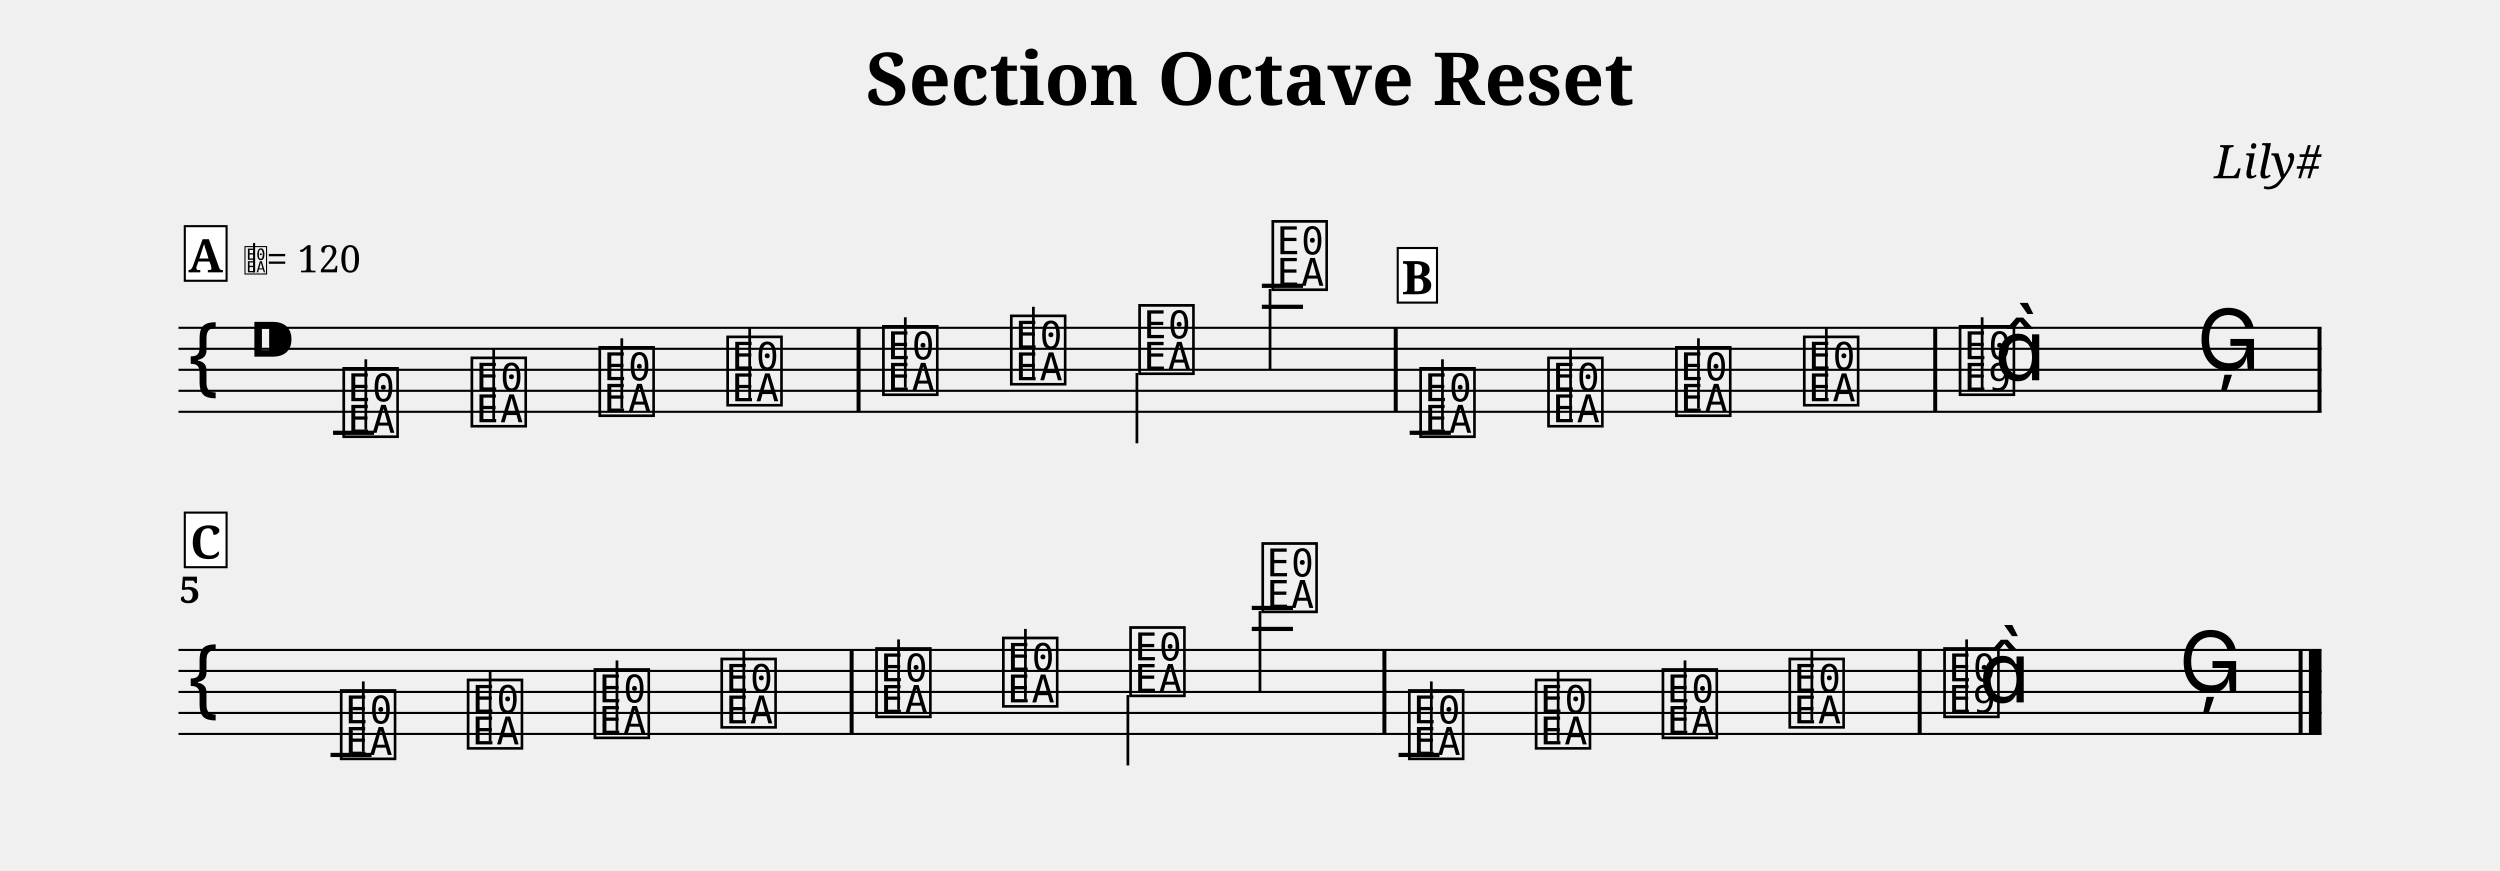
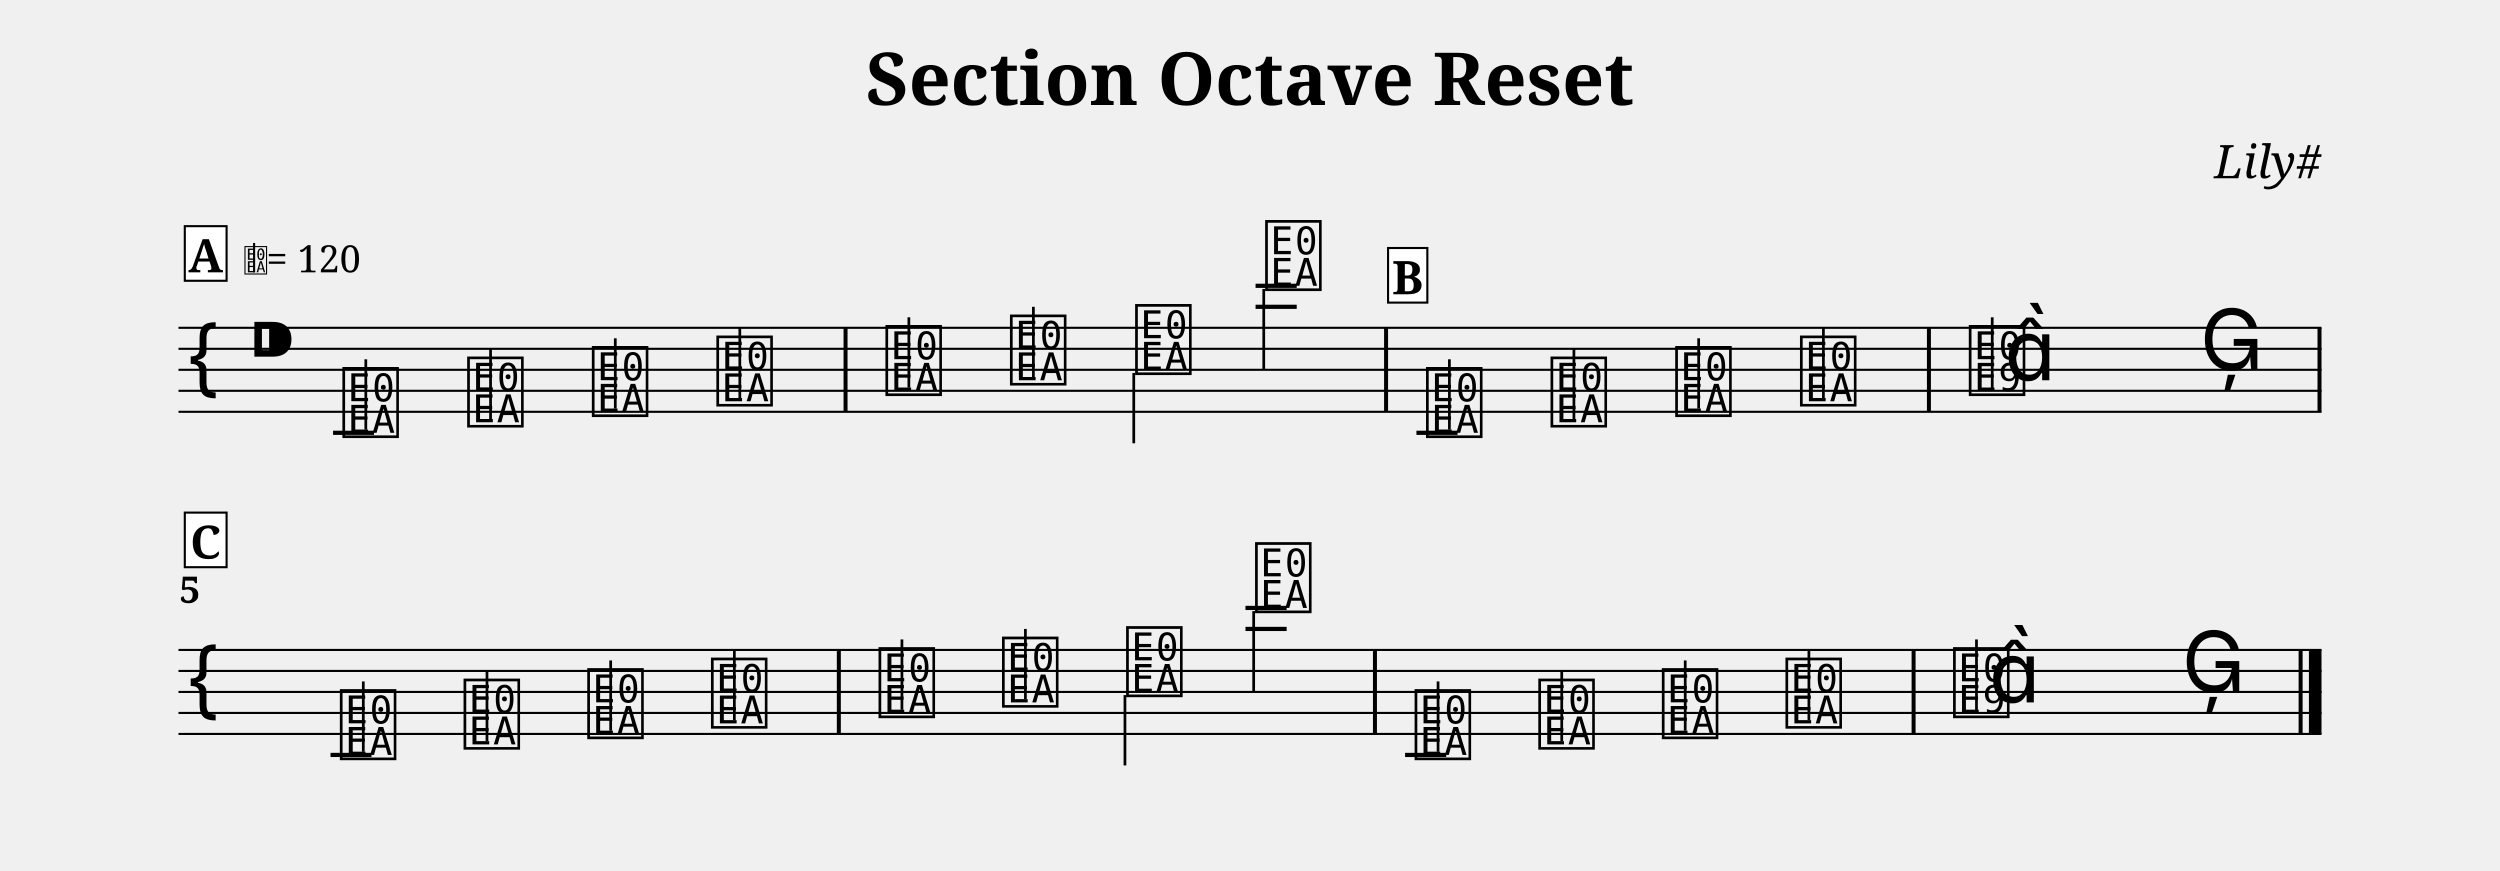
<svg xmlns="http://www.w3.org/2000/svg" width="1190.5" height="414.5" viewBox="0 0 119.05 41.45" font-family="serif">
  <style>
  @font-face { font-family: 'Emmentaler'; src: local('Emmentaler'); }
  .music { font-family: 'Emmentaler', serif; }
</style>
  <text x="59.52" y="5.00" font-size="3.49" font-weight="bold" text-anchor="middle" data-pos="108">Section Octave Reset</text>
  <text x="110.55" y="8.49" font-size="2.20" font-style="italic" text-anchor="end" data-pos="140">Lily#</text>
  <g transform="translate(8.50,0.00) scale(1,1)">
    <line x1="0.00" y1="15.61" x2="102.05" y2="15.61" stroke="#000000" stroke-width="0.100" />
    <line x1="0.00" y1="16.61" x2="102.05" y2="16.61" stroke="#000000" stroke-width="0.100" />
    <line x1="0.00" y1="17.61" x2="102.05" y2="17.61" stroke="#000000" stroke-width="0.100" />
    <line x1="0.00" y1="18.61" x2="102.05" y2="18.61" stroke="#000000" stroke-width="0.100" />
    <line x1="0.00" y1="19.61" x2="102.05" y2="19.61" stroke="#000000" stroke-width="0.100" />
    <text class="music" x="0.30" y="18.61" font-size="4.00"></text>
    <text class="music" x="3.30" y="17.61" font-size="4.00" data-pos="159"></text>
    <line x1="7.36" y1="20.61" x2="9.31" y2="20.61" stroke="#000000" stroke-width="0.200" />
-     <line x1="51.59" y1="14.61" x2="53.55" y2="14.61" stroke="#000000" stroke-width="0.200" />
-     <line x1="51.59" y1="13.61" x2="53.55" y2="13.61" stroke="#000000" stroke-width="0.200" />
-     <line x1="58.63" y1="20.61" x2="60.59" y2="20.61" stroke="#000000" stroke-width="0.200" />
+     <line x1="51.29" y1="14.61" x2="53.25" y2="14.61" stroke="#000000" stroke-width="0.200" />
+     <line x1="51.29" y1="13.61" x2="53.25" y2="13.61" stroke="#000000" stroke-width="0.200" />
+     <line x1="58.95" y1="20.61" x2="60.91" y2="20.61" stroke="#000000" stroke-width="0.200" />
    <text class="music" x="7.68" y="20.61" font-size="4.00" data-pos="249"></text>
    <line x1="8.92" y1="20.46" x2="8.92" y2="17.11" stroke="#000000" stroke-width="0.130" />
-     <text class="music" x="13.78" y="20.11" font-size="4.00" data-pos="254"></text>
-     <line x1="15.01" y1="19.96" x2="15.01" y2="16.61" stroke="#000000" stroke-width="0.130" />
-     <text class="music" x="19.87" y="19.61" font-size="4.00" data-pos="256"></text>
-     <line x1="21.11" y1="19.46" x2="21.11" y2="16.11" stroke="#000000" stroke-width="0.130" />
-     <text class="music" x="25.96" y="19.11" font-size="4.00" data-pos="258"></text>
-     <line x1="27.20" y1="18.96" x2="27.20" y2="15.61" stroke="#000000" stroke-width="0.130" />
-     <text class="music" x="33.38" y="18.61" font-size="4.00" data-pos="262"></text>
-     <line x1="34.61" y1="18.46" x2="34.61" y2="15.11" stroke="#000000" stroke-width="0.130" />
+     <text class="music" x="13.62" y="20.11" font-size="4.00" data-pos="254"></text>
+     <line x1="14.86" y1="19.96" x2="14.86" y2="16.61" stroke="#000000" stroke-width="0.130" />
+     <text class="music" x="19.56" y="19.61" font-size="4.00" data-pos="256"></text>
+     <line x1="20.80" y1="19.46" x2="20.80" y2="16.11" stroke="#000000" stroke-width="0.130" />
+     <text class="music" x="25.49" y="19.11" font-size="4.00" data-pos="258"></text>
+     <line x1="26.73" y1="18.96" x2="26.73" y2="15.61" stroke="#000000" stroke-width="0.130" />
+     <text class="music" x="33.54" y="18.61" font-size="4.00" data-pos="262"></text>
+     <line x1="34.78" y1="18.46" x2="34.78" y2="15.11" stroke="#000000" stroke-width="0.130" />
    <text class="music" x="39.47" y="18.11" font-size="4.00" data-pos="265"></text>
    <line x1="40.71" y1="17.96" x2="40.71" y2="14.61" stroke="#000000" stroke-width="0.130" />
-     <text class="music" x="45.58" y="17.61" font-size="4.00" data-pos="267"></text>
-     <line x1="45.64" y1="17.76" x2="45.64" y2="21.11" stroke="#000000" stroke-width="0.130" />
-     <text class="music" x="51.92" y="13.61" font-size="4.00" data-pos="269"></text>
-     <line x1="51.98" y1="13.76" x2="51.98" y2="17.61" stroke="#000000" stroke-width="0.130" />
-     <text class="music" x="58.96" y="20.61" font-size="4.00" data-pos="349"></text>
-     <line x1="60.19" y1="20.46" x2="60.19" y2="17.11" stroke="#000000" stroke-width="0.130" />
-     <text class="music" x="65.05" y="20.11" font-size="4.00" data-pos="354"></text>
-     <line x1="66.29" y1="19.96" x2="66.29" y2="16.61" stroke="#000000" stroke-width="0.130" />
-     <text class="music" x="71.14" y="19.61" font-size="4.00" data-pos="356"></text>
-     <line x1="72.38" y1="19.46" x2="72.38" y2="16.11" stroke="#000000" stroke-width="0.130" />
-     <text class="music" x="77.23" y="19.11" font-size="4.00" data-pos="358"></text>
-     <line x1="78.47" y1="18.96" x2="78.47" y2="15.61" stroke="#000000" stroke-width="0.130" />
-     <text class="music" x="84.65" y="18.61" font-size="4.00" data-pos="362"></text>
-     <line x1="85.89" y1="18.61" x2="85.89" y2="15.11" stroke="#000000" stroke-width="0.130" />
-     <text class="music" x="86.47" y="18.11" font-size="4.00"></text>
-     <text class="music" x="96.10" y="17.61" font-size="4.00" data-pos="366"></text>
-     <rect x="32.29" y="15.61" width="0.19" height="4.00" data-pos="260" />
-     <rect x="57.87" y="15.61" width="0.19" height="4.00" data-pos="272" />
-     <rect x="83.56" y="15.61" width="0.19" height="4.00" data-pos="360" />
+     <text class="music" x="45.43" y="17.61" font-size="4.00" data-pos="267"></text>
+     <line x1="45.49" y1="17.76" x2="45.49" y2="21.11" stroke="#000000" stroke-width="0.130" />
+     <text class="music" x="51.62" y="13.61" font-size="4.00" data-pos="269"></text>
+     <line x1="51.68" y1="13.76" x2="51.68" y2="17.61" stroke="#000000" stroke-width="0.130" />
+     <text class="music" x="59.28" y="20.61" font-size="4.00" data-pos="349"></text>
+     <line x1="60.52" y1="20.46" x2="60.52" y2="17.11" stroke="#000000" stroke-width="0.130" />
+     <text class="music" x="65.21" y="20.11" font-size="4.00" data-pos="354"></text>
+     <line x1="66.45" y1="19.96" x2="66.45" y2="16.61" stroke="#000000" stroke-width="0.130" />
+     <text class="music" x="71.15" y="19.61" font-size="4.00" data-pos="356"></text>
+     <line x1="72.39" y1="19.46" x2="72.39" y2="16.11" stroke="#000000" stroke-width="0.130" />
+     <text class="music" x="77.09" y="19.11" font-size="4.00" data-pos="358"></text>
+     <line x1="78.33" y1="18.96" x2="78.33" y2="15.61" stroke="#000000" stroke-width="0.130" />
+     <text class="music" x="85.13" y="18.61" font-size="4.00" data-pos="362"></text>
+     <line x1="86.37" y1="18.61" x2="86.37" y2="15.11" stroke="#000000" stroke-width="0.130" />
+     <text class="music" x="86.95" y="18.11" font-size="4.00"></text>
+     <text class="music" x="96.26" y="17.61" font-size="4.00" data-pos="366"></text>
+     <rect x="31.67" y="15.61" width="0.19" height="4.00" data-pos="260" />
+     <rect x="57.41" y="15.61" width="0.19" height="4.00" data-pos="272" />
+     <rect x="83.26" y="15.61" width="0.19" height="4.00" data-pos="360" />
    <rect x="101.86" y="15.61" width="0.19" height="4.00" data-pos="369" />
    <line x1="0.00" y1="30.95" x2="102.05" y2="30.95" stroke="#000000" stroke-width="0.100" />
    <line x1="0.00" y1="31.95" x2="102.05" y2="31.95" stroke="#000000" stroke-width="0.100" />
    <line x1="0.00" y1="32.95" x2="102.05" y2="32.95" stroke="#000000" stroke-width="0.100" />
    <line x1="0.00" y1="33.95" x2="102.05" y2="33.95" stroke="#000000" stroke-width="0.100" />
    <line x1="0.00" y1="34.95" x2="102.05" y2="34.95" stroke="#000000" stroke-width="0.100" />
    <text class="music" x="0.30" y="33.95" font-size="4.00"></text>
    <line x1="7.24" y1="35.95" x2="9.19" y2="35.95" stroke="#000000" stroke-width="0.200" />
-     <line x1="51.11" y1="29.95" x2="53.07" y2="29.95" stroke="#000000" stroke-width="0.200" />
-     <line x1="51.11" y1="28.95" x2="53.07" y2="28.95" stroke="#000000" stroke-width="0.200" />
-     <line x1="58.10" y1="35.95" x2="60.05" y2="35.95" stroke="#000000" stroke-width="0.200" />
+     <line x1="50.81" y1="29.95" x2="52.77" y2="29.95" stroke="#000000" stroke-width="0.200" />
+     <line x1="50.81" y1="28.95" x2="52.77" y2="28.95" stroke="#000000" stroke-width="0.200" />
+     <line x1="58.41" y1="35.95" x2="60.37" y2="35.95" stroke="#000000" stroke-width="0.200" />
    <text class="music" x="7.56" y="35.95" font-size="4.00" data-pos="249"></text>
    <line x1="8.80" y1="35.80" x2="8.80" y2="32.45" stroke="#000000" stroke-width="0.130" />
-     <text class="music" x="13.60" y="35.45" font-size="4.00" data-pos="254"></text>
-     <line x1="14.84" y1="35.30" x2="14.84" y2="31.95" stroke="#000000" stroke-width="0.130" />
-     <text class="music" x="19.64" y="34.95" font-size="4.00" data-pos="256"></text>
-     <line x1="20.88" y1="34.80" x2="20.88" y2="31.45" stroke="#000000" stroke-width="0.130" />
-     <text class="music" x="25.68" y="34.45" font-size="4.00" data-pos="258"></text>
-     <line x1="26.92" y1="34.30" x2="26.92" y2="30.95" stroke="#000000" stroke-width="0.130" />
-     <text class="music" x="33.05" y="33.95" font-size="4.00" data-pos="262"></text>
-     <line x1="34.29" y1="33.80" x2="34.29" y2="30.45" stroke="#000000" stroke-width="0.130" />
+     <text class="music" x="13.45" y="35.45" font-size="4.00" data-pos="254"></text>
+     <line x1="14.69" y1="35.30" x2="14.69" y2="31.95" stroke="#000000" stroke-width="0.130" />
+     <text class="music" x="19.34" y="34.95" font-size="4.00" data-pos="256"></text>
+     <line x1="20.58" y1="34.80" x2="20.58" y2="31.45" stroke="#000000" stroke-width="0.130" />
+     <text class="music" x="25.23" y="34.45" font-size="4.00" data-pos="258"></text>
+     <line x1="26.47" y1="34.30" x2="26.47" y2="30.95" stroke="#000000" stroke-width="0.130" />
+     <text class="music" x="33.21" y="33.95" font-size="4.00" data-pos="262"></text>
+     <line x1="34.45" y1="33.80" x2="34.45" y2="30.45" stroke="#000000" stroke-width="0.130" />
    <text class="music" x="39.09" y="33.45" font-size="4.00" data-pos="265"></text>
    <line x1="40.33" y1="33.30" x2="40.33" y2="29.95" stroke="#000000" stroke-width="0.130" />
-     <text class="music" x="45.15" y="32.95" font-size="4.00" data-pos="267"></text>
-     <line x1="45.21" y1="33.10" x2="45.21" y2="36.45" stroke="#000000" stroke-width="0.130" />
-     <text class="music" x="51.44" y="28.95" font-size="4.00" data-pos="269"></text>
-     <line x1="51.50" y1="29.10" x2="51.50" y2="32.95" stroke="#000000" stroke-width="0.130" />
-     <text class="music" x="58.42" y="35.95" font-size="4.00" data-pos="349"></text>
-     <line x1="59.66" y1="35.80" x2="59.66" y2="32.45" stroke="#000000" stroke-width="0.130" />
-     <text class="music" x="64.46" y="35.45" font-size="4.00" data-pos="354"></text>
-     <line x1="65.70" y1="35.30" x2="65.70" y2="31.95" stroke="#000000" stroke-width="0.130" />
-     <text class="music" x="70.50" y="34.95" font-size="4.00" data-pos="356"></text>
-     <line x1="71.74" y1="34.80" x2="71.74" y2="31.45" stroke="#000000" stroke-width="0.130" />
-     <text class="music" x="76.54" y="34.45" font-size="4.00" data-pos="358"></text>
-     <line x1="77.78" y1="34.30" x2="77.78" y2="30.95" stroke="#000000" stroke-width="0.130" />
-     <text class="music" x="83.91" y="33.95" font-size="4.00" data-pos="362"></text>
-     <line x1="85.15" y1="33.95" x2="85.15" y2="30.45" stroke="#000000" stroke-width="0.130" />
-     <text class="music" x="85.73" y="33.45" font-size="4.00"></text>
-     <text class="music" x="95.25" y="32.95" font-size="4.00" data-pos="366"></text>
-     <rect x="31.96" y="30.95" width="0.19" height="4.00" data-pos="260" />
-     <rect x="57.33" y="30.95" width="0.19" height="4.00" data-pos="272" />
-     <rect x="82.82" y="30.95" width="0.19" height="4.00" data-pos="360" />
+     <text class="music" x="45.00" y="32.95" font-size="4.00" data-pos="267"></text>
+     <line x1="45.07" y1="33.10" x2="45.07" y2="36.45" stroke="#000000" stroke-width="0.130" />
+     <text class="music" x="51.14" y="28.95" font-size="4.00" data-pos="269"></text>
+     <line x1="51.20" y1="29.10" x2="51.20" y2="32.95" stroke="#000000" stroke-width="0.130" />
+     <text class="music" x="58.74" y="35.95" font-size="4.00" data-pos="349"></text>
+     <line x1="59.98" y1="35.80" x2="59.98" y2="32.45" stroke="#000000" stroke-width="0.130" />
+     <text class="music" x="64.63" y="35.45" font-size="4.00" data-pos="354"></text>
+     <line x1="65.87" y1="35.30" x2="65.87" y2="31.95" stroke="#000000" stroke-width="0.130" />
+     <text class="music" x="70.51" y="34.95" font-size="4.00" data-pos="356"></text>
+     <line x1="71.75" y1="34.80" x2="71.75" y2="31.45" stroke="#000000" stroke-width="0.130" />
+     <text class="music" x="76.40" y="34.45" font-size="4.00" data-pos="358"></text>
+     <line x1="77.64" y1="34.30" x2="77.64" y2="30.95" stroke="#000000" stroke-width="0.130" />
+     <text class="music" x="84.38" y="33.95" font-size="4.00" data-pos="362"></text>
+     <line x1="85.62" y1="33.95" x2="85.62" y2="30.45" stroke="#000000" stroke-width="0.130" />
+     <text class="music" x="86.21" y="33.45" font-size="4.00"></text>
+     <text class="music" x="95.40" y="32.95" font-size="4.00" data-pos="366"></text>
+     <rect x="31.35" y="30.95" width="0.19" height="4.00" data-pos="260" />
+     <rect x="56.88" y="30.95" width="0.19" height="4.00" data-pos="272" />
+     <rect x="82.53" y="30.95" width="0.19" height="4.00" data-pos="360" />
    <rect x="100.96" y="30.95" width="0.19" height="4.00" data-pos="369" />
    <rect x="101.45" y="30.95" width="0.60" height="4.00" data-pos="369" />
    <text x="0.05" y="28.71" font-size="1.75" font-weight="bold">5</text>
    <rect x="0.30" y="10.77" width="1.99" height="2.60" fill="#FFFFFF" stroke="#000000" stroke-width="0.100" data-pos="432" />
    <text x="1.29" y="12.97" font-size="2.20" font-weight="bold" text-anchor="middle" data-pos="432">A</text>
    <text class="music" x="3.09" y="12.97" font-size="1.60" data-pos="0"></text>
    <line x1="3.60" y1="12.97" x2="3.60" y2="11.57" stroke="#000000" stroke-width="0.100" data-pos="0" />
    <text x="4.19" y="12.97" font-size="1.80" data-pos="0">= 120</text>
-     <rect x="58.06" y="11.81" width="1.87" height="2.60" fill="#FFFFFF" stroke="#000000" stroke-width="0.100" data-pos="471" />
-     <text x="58.99" y="14.01" font-size="2.20" font-weight="bold" text-anchor="middle" data-pos="471">B</text>
+     <rect x="57.60" y="11.81" width="1.87" height="2.60" fill="#FFFFFF" stroke="#000000" stroke-width="0.100" data-pos="471" />
+     <text x="58.53" y="14.01" font-size="2.20" font-weight="bold" text-anchor="middle" data-pos="471">B</text>
    <rect x="0.30" y="24.41" width="1.99" height="2.60" fill="#FFFFFF" stroke="#000000" stroke-width="0.100" data-pos="509" />
    <text x="1.29" y="26.61" font-size="2.20" font-weight="bold" text-anchor="middle" data-pos="509">C</text>
  </g>
</svg>
